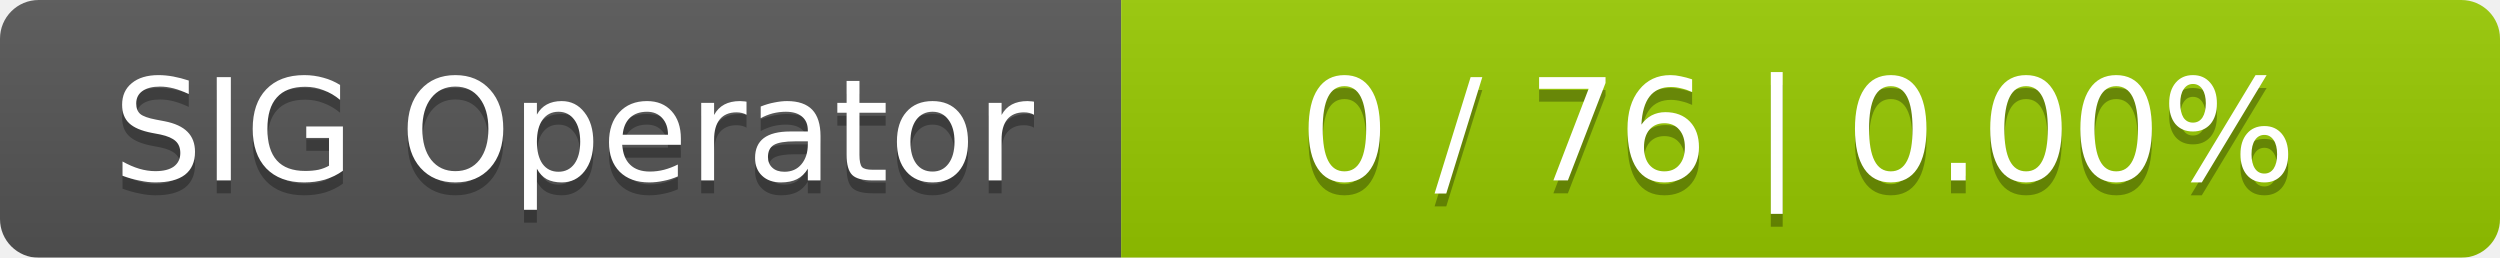
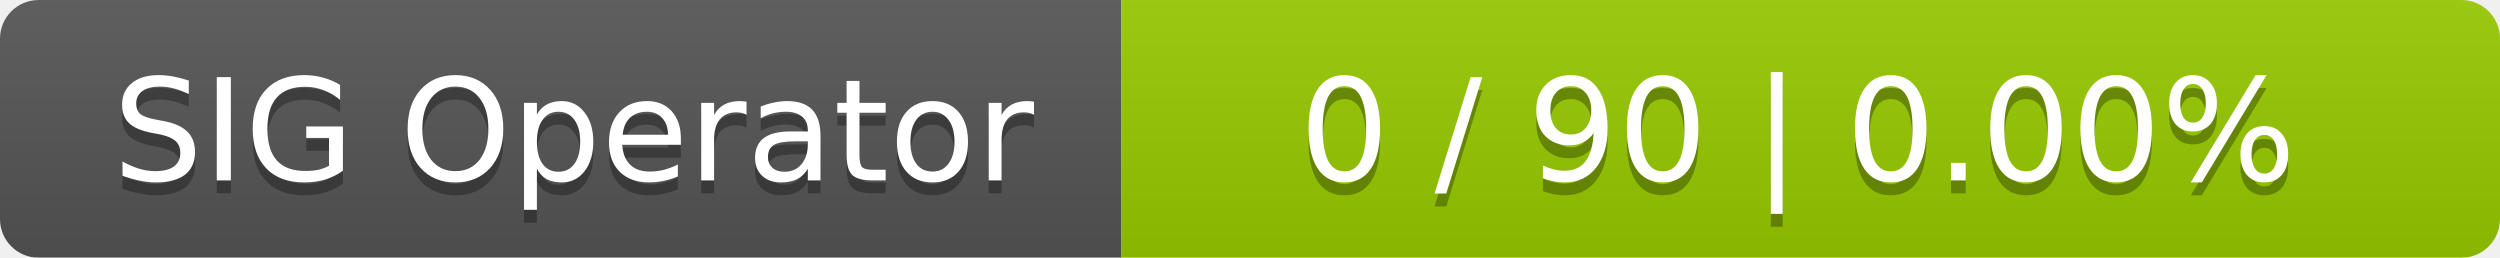
<svg xmlns="http://www.w3.org/2000/svg" width="194" height="20">
  <linearGradient id="smooth" x2="0" y2="100%">
    <stop offset="0" stop-color="#bbb" stop-opacity=".1" />
    <stop offset="1" stop-opacity=".1" />
  </linearGradient>
  <mask id="round">
    <rect width="194" height="20" rx="3" fill="#fff" />
  </mask>
  <g mask="url(#round)">
    <rect width="87" height="20" fill="#555" />
    <rect x="87" width="107" height="20" fill="#97ca00" />
    <rect width="194" height="20" fill="url(#smooth)" />
  </g>
  <g fill="#fff" text-anchor="middle" font-family="DejaVu Sans,Verdana,Geneva,sans-serif" font-size="11">
    <text x="44.5" y="15" fill="#010101" fill-opacity=".3">SIG Operator</text>
    <text x="44.5" y="14">SIG Operator</text>
-     <text x="139.5" y="15" fill="#010101" fill-opacity=".3">0 / 76    |    0.00%</text>
-     <text x="139.5" y="14">0 / 76    |    0.00%</text>
+     <text x="139.5" y="15" fill="#010101" fill-opacity=".3">0 / 90    |    0.00%</text>
+     <text x="139.5" y="14">0 / 90    |    0.00%</text>
  </g>
</svg>
